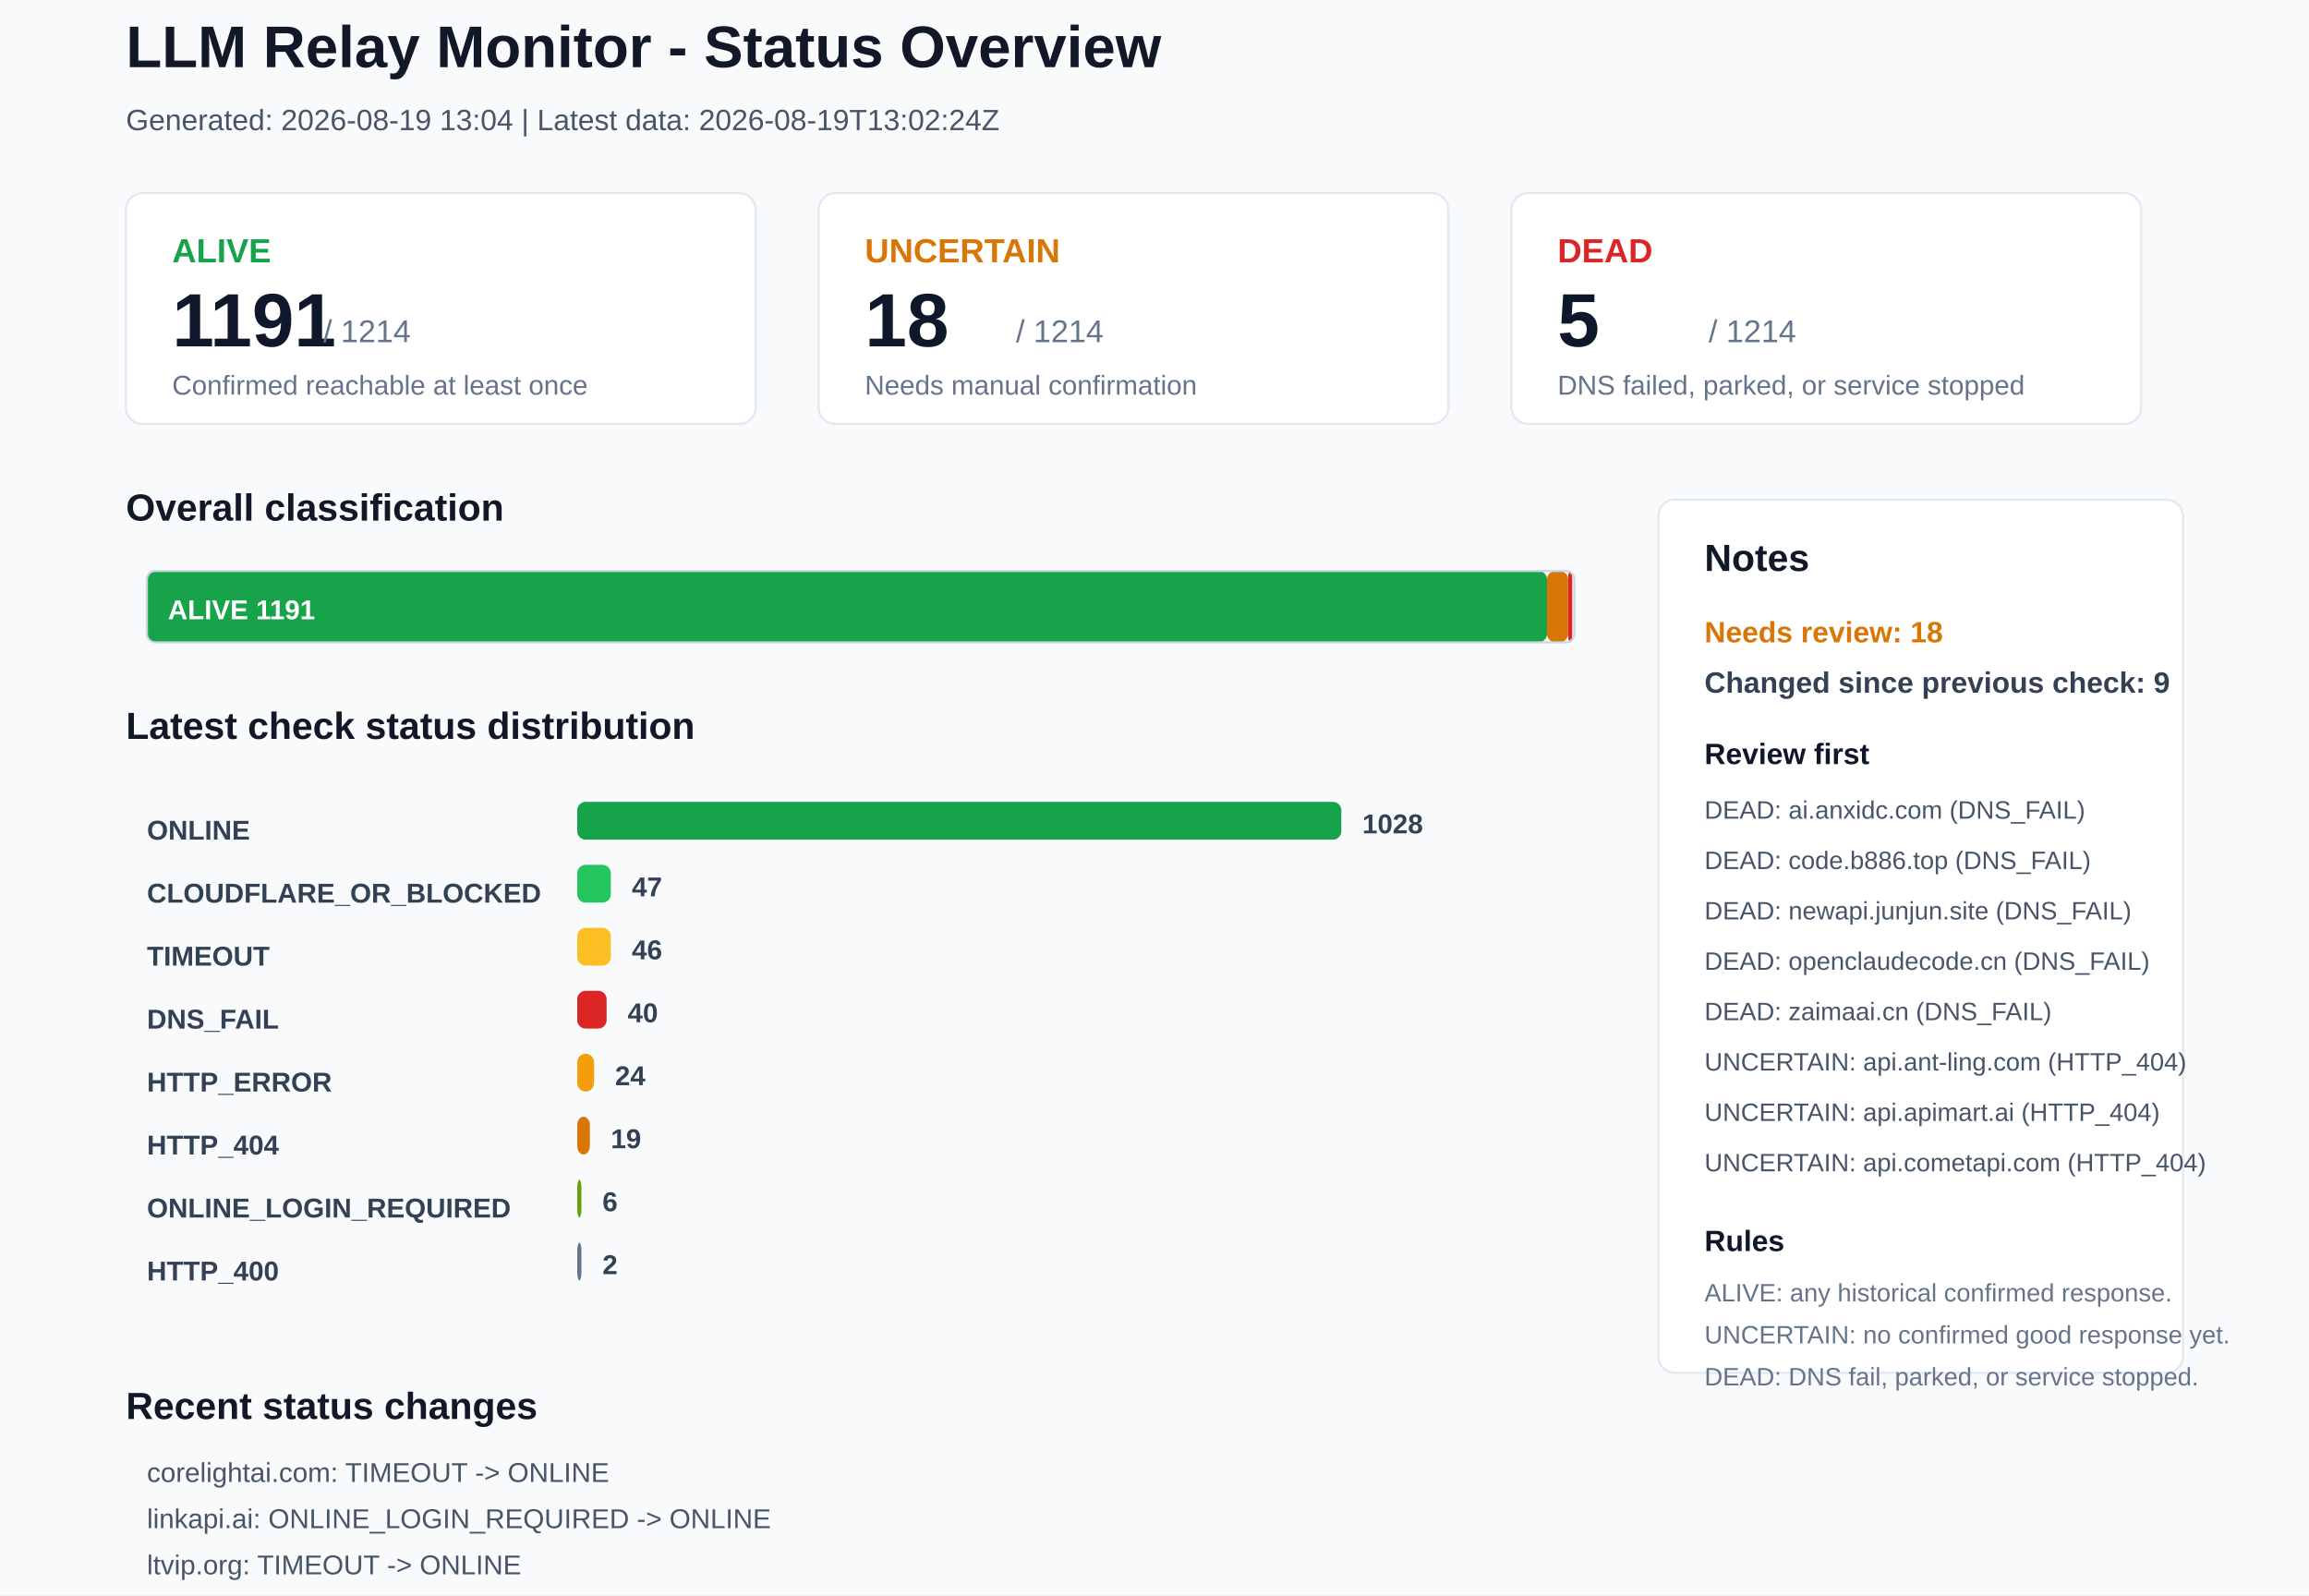
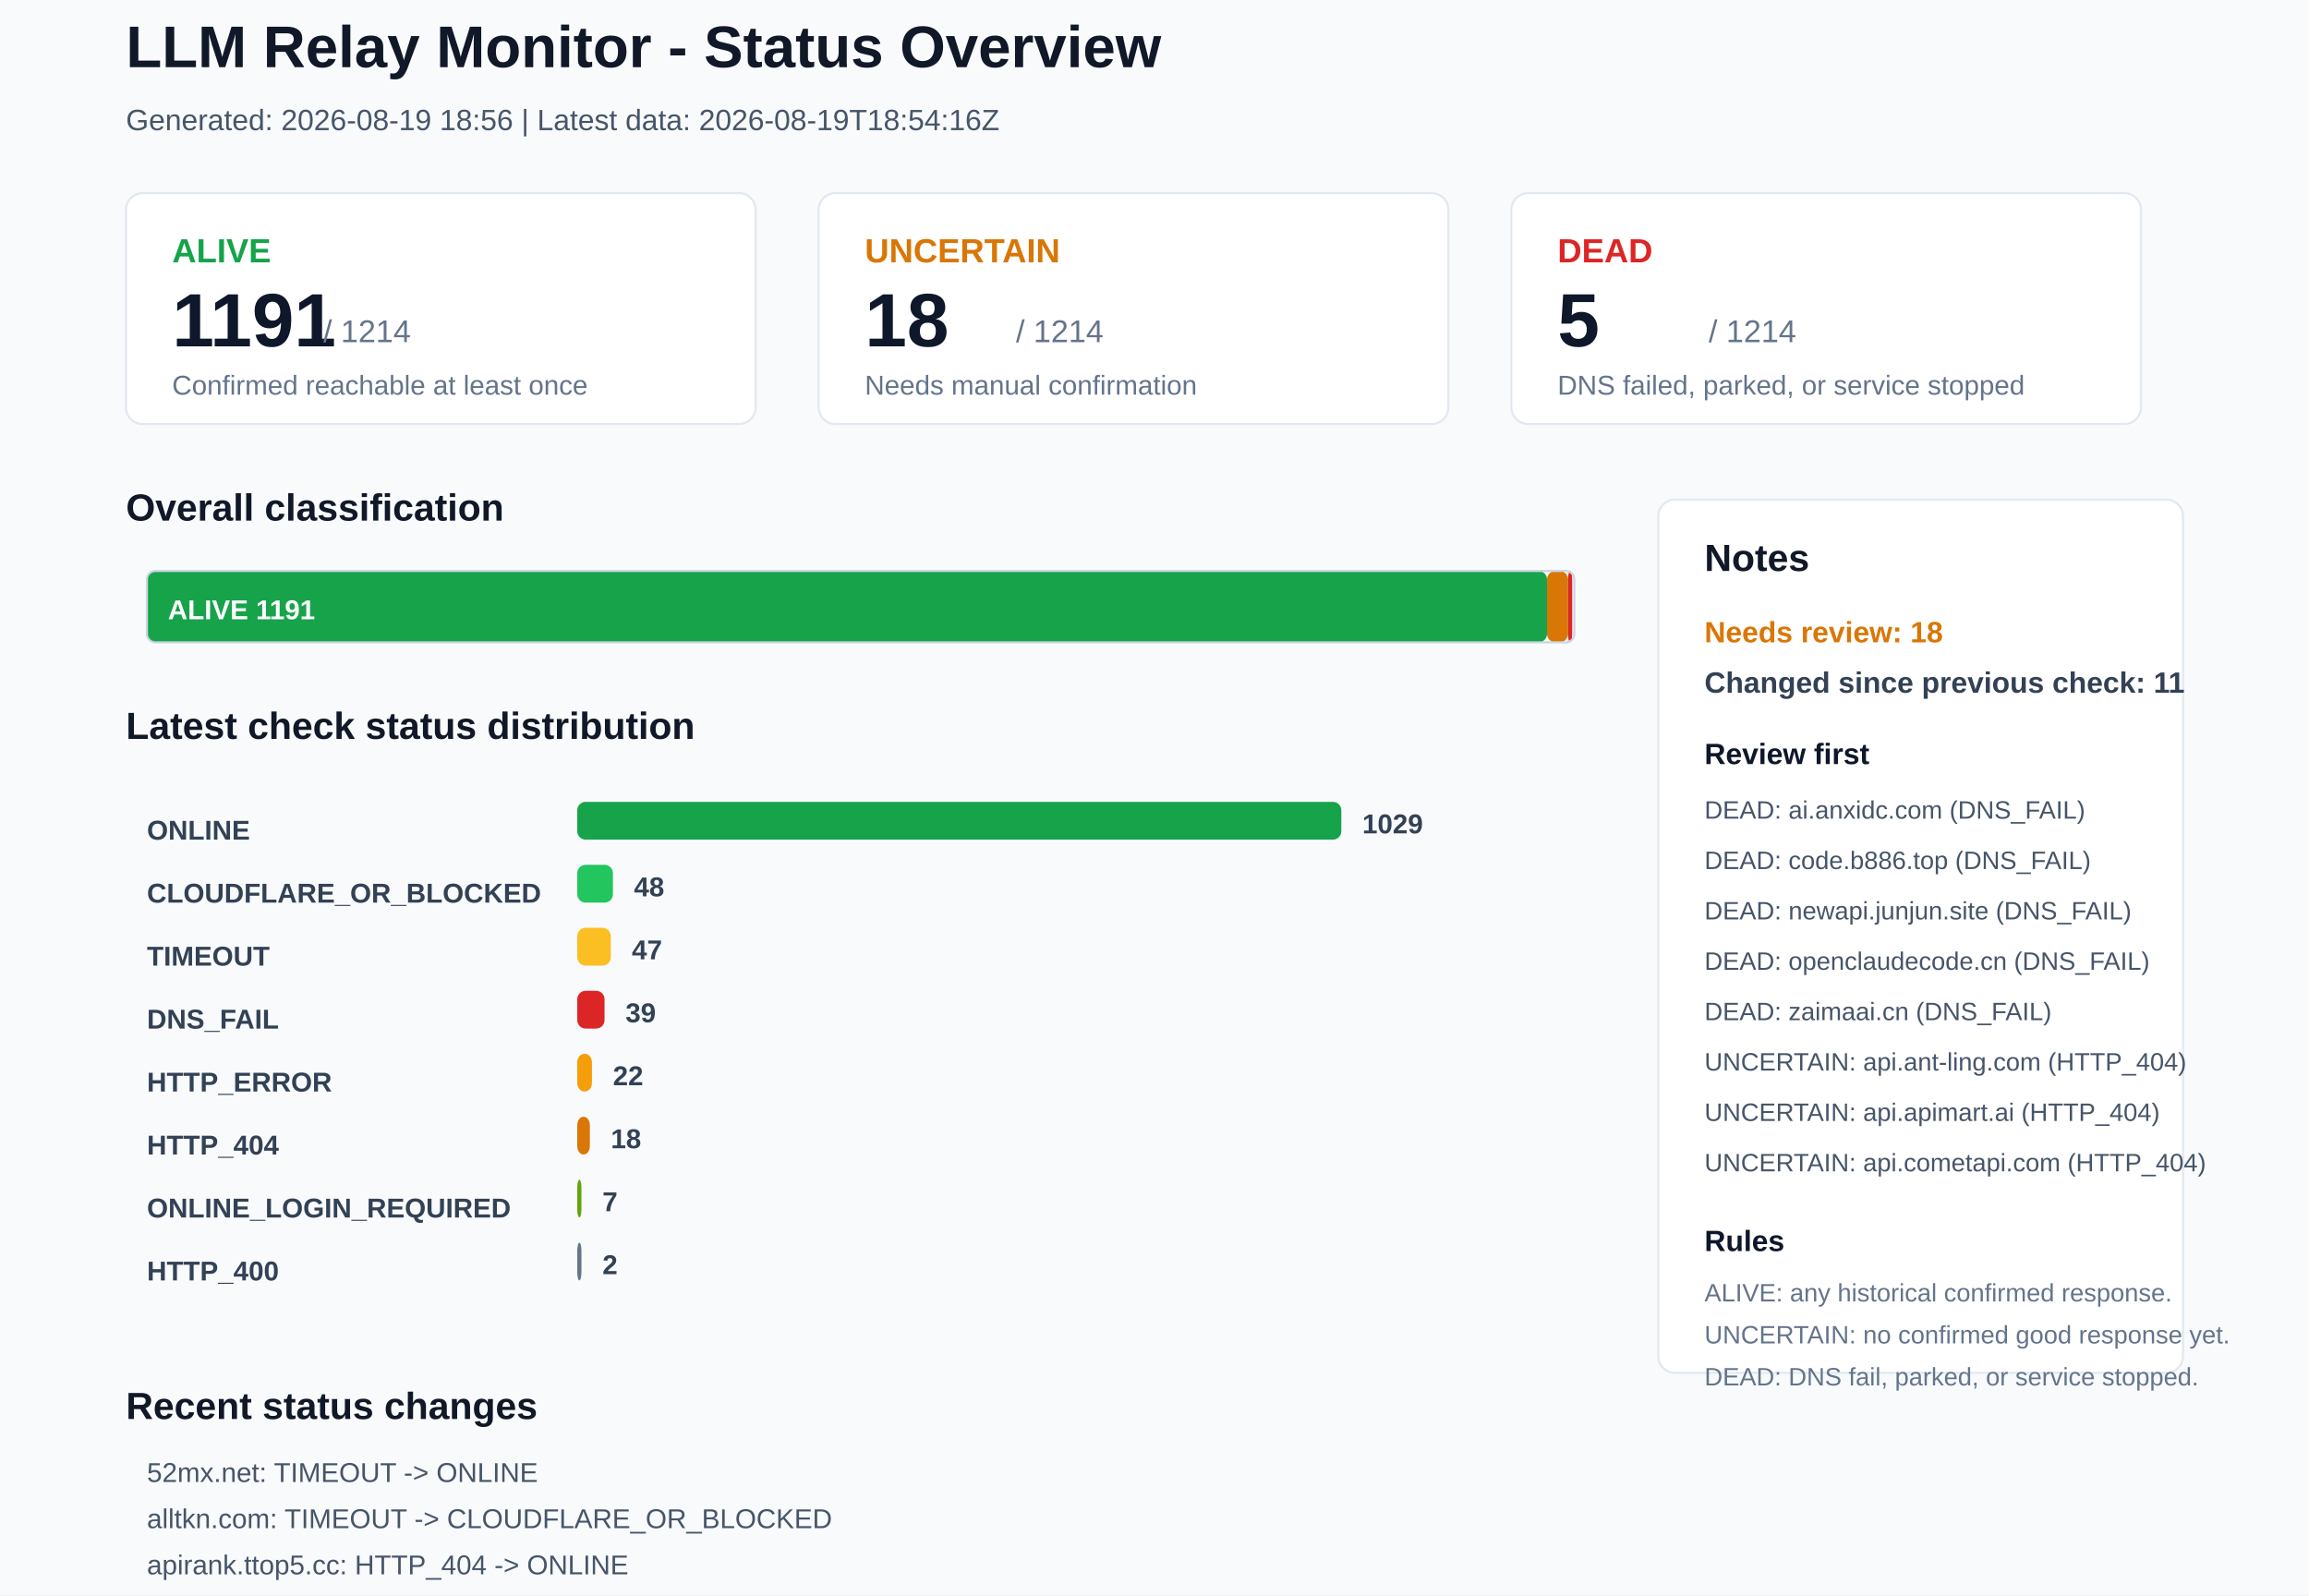
<svg xmlns="http://www.w3.org/2000/svg" width="1100" height="760" viewBox="0 0 1100 760">
  <rect x="0" y="0" width="1100" height="760" rx="0" fill="#F8FAFC" stroke="none" />
  <text x="60" y="32" font-family="Arial, sans-serif" font-size="28" font-weight="700" fill="#111827">LLM Relay Monitor - Status Overview</text>
-   <text x="60" y="62" font-family="Arial, sans-serif" font-size="14" font-weight="400" fill="#475569">Generated: 2026-08-19 13:04 | Latest data: 2026-08-19T13:02:24Z</text>
+   <text x="60" y="62" font-family="Arial, sans-serif" font-size="14" font-weight="400" fill="#475569">Generated: 2026-08-19 18:56 | Latest data: 2026-08-19T18:54:16Z</text>
  <rect x="60" y="92" width="300" height="110" rx="8" fill="#FFFFFF" stroke="#E2E8F0" />
  <text x="82" y="125" font-family="Arial, sans-serif" font-size="16" font-weight="700" fill="#16A34A">ALIVE</text>
  <text x="82" y="165" font-family="Arial, sans-serif" font-size="36" font-weight="700" fill="#0F172A">1191</text>
  <text x="154" y="163" font-family="Arial, sans-serif" font-size="15" font-weight="400" fill="#64748B">/ 1214</text>
  <text x="82" y="188" font-family="Arial, sans-serif" font-size="13" font-weight="400" fill="#64748B">Confirmed reachable at least once</text>
  <rect x="390" y="92" width="300" height="110" rx="8" fill="#FFFFFF" stroke="#E2E8F0" />
  <text x="412" y="125" font-family="Arial, sans-serif" font-size="16" font-weight="700" fill="#D97706">UNCERTAIN</text>
  <text x="412" y="165" font-family="Arial, sans-serif" font-size="36" font-weight="700" fill="#0F172A">18</text>
  <text x="484" y="163" font-family="Arial, sans-serif" font-size="15" font-weight="400" fill="#64748B">/ 1214</text>
  <text x="412" y="188" font-family="Arial, sans-serif" font-size="13" font-weight="400" fill="#64748B">Needs manual confirmation</text>
  <rect x="720" y="92" width="300" height="110" rx="8" fill="#FFFFFF" stroke="#E2E8F0" />
  <text x="742" y="125" font-family="Arial, sans-serif" font-size="16" font-weight="700" fill="#DC2626">DEAD</text>
  <text x="742" y="165" font-family="Arial, sans-serif" font-size="36" font-weight="700" fill="#0F172A">5</text>
  <text x="814" y="163" font-family="Arial, sans-serif" font-size="15" font-weight="400" fill="#64748B">/ 1214</text>
  <text x="742" y="188" font-family="Arial, sans-serif" font-size="13" font-weight="400" fill="#64748B">DNS failed, parked, or service stopped</text>
  <text x="60" y="248" font-family="Arial, sans-serif" font-size="18" font-weight="700" fill="#111827">Overall classification</text>
  <rect x="70" y="272" width="667" height="34" rx="4" fill="#16A34A" stroke="none" />
  <text x="80" y="295" font-family="Arial, sans-serif" font-size="13" font-weight="700" fill="#FFFFFF">ALIVE 1191</text>
  <rect x="737" y="272" width="10" height="34" rx="4" fill="#D97706" stroke="none" />
  <rect x="747" y="272" width="2" height="34" rx="4" fill="#DC2626" stroke="none" />
  <rect x="70" y="272" width="680" height="34" rx="4" fill="none" stroke="#CBD5E1" />
  <text x="60" y="352" font-family="Arial, sans-serif" font-size="18" font-weight="700" fill="#111827">Latest check status distribution</text>
  <text x="70" y="400" font-family="Arial, sans-serif" font-size="13" font-weight="700" fill="#334155">ONLINE</text>
  <rect x="275" y="382" width="364" height="18" rx="4" fill="#16A34A" stroke="none" />
-   <text x="649" y="397" font-family="Arial, sans-serif" font-size="13" font-weight="700" fill="#334155">1028</text>
+   <text x="649" y="397" font-family="Arial, sans-serif" font-size="13" font-weight="700" fill="#334155">1029</text>
  <text x="70" y="430" font-family="Arial, sans-serif" font-size="13" font-weight="700" fill="#334155">CLOUDFLARE_OR_BLOCKED</text>
-   <rect x="275" y="412" width="16" height="18" rx="4" fill="#22C55E" stroke="none" />
-   <text x="301" y="427" font-family="Arial, sans-serif" font-size="13" font-weight="700" fill="#334155">47</text>
+   <rect x="275" y="412" width="17" height="18" rx="4" fill="#22C55E" stroke="none" />
+   <text x="302" y="427" font-family="Arial, sans-serif" font-size="13" font-weight="700" fill="#334155">48</text>
  <text x="70" y="460" font-family="Arial, sans-serif" font-size="13" font-weight="700" fill="#334155">TIMEOUT</text>
  <rect x="275" y="442" width="16" height="18" rx="4" fill="#FBBF24" stroke="none" />
-   <text x="301" y="457" font-family="Arial, sans-serif" font-size="13" font-weight="700" fill="#334155">46</text>
+   <text x="301" y="457" font-family="Arial, sans-serif" font-size="13" font-weight="700" fill="#334155">47</text>
  <text x="70" y="490" font-family="Arial, sans-serif" font-size="13" font-weight="700" fill="#334155">DNS_FAIL</text>
-   <rect x="275" y="472" width="14" height="18" rx="4" fill="#DC2626" stroke="none" />
-   <text x="299" y="487" font-family="Arial, sans-serif" font-size="13" font-weight="700" fill="#334155">40</text>
+   <rect x="275" y="472" width="13" height="18" rx="4" fill="#DC2626" stroke="none" />
+   <text x="298" y="487" font-family="Arial, sans-serif" font-size="13" font-weight="700" fill="#334155">39</text>
  <text x="70" y="520" font-family="Arial, sans-serif" font-size="13" font-weight="700" fill="#334155">HTTP_ERROR</text>
-   <rect x="275" y="502" width="8" height="18" rx="4" fill="#F59E0B" stroke="none" />
-   <text x="293" y="517" font-family="Arial, sans-serif" font-size="13" font-weight="700" fill="#334155">24</text>
+   <rect x="275" y="502" width="7" height="18" rx="4" fill="#F59E0B" stroke="none" />
+   <text x="292" y="517" font-family="Arial, sans-serif" font-size="13" font-weight="700" fill="#334155">22</text>
  <text x="70" y="550" font-family="Arial, sans-serif" font-size="13" font-weight="700" fill="#334155">HTTP_404</text>
  <rect x="275" y="532" width="6" height="18" rx="4" fill="#D97706" stroke="none" />
-   <text x="291" y="547" font-family="Arial, sans-serif" font-size="13" font-weight="700" fill="#334155">19</text>
+   <text x="291" y="547" font-family="Arial, sans-serif" font-size="13" font-weight="700" fill="#334155">18</text>
  <text x="70" y="580" font-family="Arial, sans-serif" font-size="13" font-weight="700" fill="#334155">ONLINE_LOGIN_REQUIRED</text>
  <rect x="275" y="562" width="2" height="18" rx="4" fill="#65A30D" stroke="none" />
-   <text x="287" y="577" font-family="Arial, sans-serif" font-size="13" font-weight="700" fill="#334155">6</text>
+   <text x="287" y="577" font-family="Arial, sans-serif" font-size="13" font-weight="700" fill="#334155">7</text>
  <text x="70" y="610" font-family="Arial, sans-serif" font-size="13" font-weight="700" fill="#334155">HTTP_400</text>
  <rect x="275" y="592" width="2" height="18" rx="4" fill="#64748B" stroke="none" />
  <text x="287" y="607" font-family="Arial, sans-serif" font-size="13" font-weight="700" fill="#334155">2</text>
  <rect x="790" y="238" width="250" height="416" rx="8" fill="#FFFFFF" stroke="#E2E8F0" />
  <text x="812" y="272" font-family="Arial, sans-serif" font-size="18" font-weight="700" fill="#111827">Notes</text>
  <text x="812" y="306" font-family="Arial, sans-serif" font-size="14" font-weight="700" fill="#D97706">Needs review: 18</text>
-   <text x="812" y="330" font-family="Arial, sans-serif" font-size="14" font-weight="700" fill="#334155">Changed since previous check: 9</text>
+   <text x="812" y="330" font-family="Arial, sans-serif" font-size="14" font-weight="700" fill="#334155">Changed since previous check: 11</text>
  <text x="812" y="364" font-family="Arial, sans-serif" font-size="14" font-weight="700" fill="#0F172A">Review first</text>
  <text x="812" y="390" font-family="Arial, sans-serif" font-size="12" font-weight="400" fill="#475569">DEAD: ai.anxidc.com (DNS_FAIL)</text>
  <text x="812" y="414" font-family="Arial, sans-serif" font-size="12" font-weight="400" fill="#475569">DEAD: code.b886.top (DNS_FAIL)</text>
  <text x="812" y="438" font-family="Arial, sans-serif" font-size="12" font-weight="400" fill="#475569">DEAD: newapi.junjun.site (DNS_FAIL)</text>
  <text x="812" y="462" font-family="Arial, sans-serif" font-size="12" font-weight="400" fill="#475569">DEAD: openclaudecode.cn (DNS_FAIL)</text>
  <text x="812" y="486" font-family="Arial, sans-serif" font-size="12" font-weight="400" fill="#475569">DEAD: zaimaai.cn (DNS_FAIL)</text>
  <text x="812" y="510" font-family="Arial, sans-serif" font-size="12" font-weight="400" fill="#475569">UNCERTAIN: api.ant-ling.com (HTTP_404)</text>
  <text x="812" y="534" font-family="Arial, sans-serif" font-size="12" font-weight="400" fill="#475569">UNCERTAIN: api.apimart.ai (HTTP_404)</text>
  <text x="812" y="558" font-family="Arial, sans-serif" font-size="12" font-weight="400" fill="#475569">UNCERTAIN: api.cometapi.com (HTTP_404)</text>
  <text x="812" y="596" font-family="Arial, sans-serif" font-size="14" font-weight="700" fill="#0F172A">Rules</text>
  <text x="812" y="620" font-family="Arial, sans-serif" font-size="12" font-weight="400" fill="#64748B">ALIVE: any historical confirmed response.</text>
  <text x="812" y="640" font-family="Arial, sans-serif" font-size="12" font-weight="400" fill="#64748B">UNCERTAIN: no confirmed good response yet.</text>
  <text x="812" y="660" font-family="Arial, sans-serif" font-size="12" font-weight="400" fill="#64748B">DEAD: DNS fail, parked, or service stopped.</text>
  <text x="60" y="676" font-family="Arial, sans-serif" font-size="18" font-weight="700" fill="#111827">Recent status changes</text>
-   <text x="70" y="706" font-family="Arial, sans-serif" font-size="13" font-weight="400" fill="#475569">corelightai.com: TIMEOUT -&gt; ONLINE</text>
-   <text x="70" y="728" font-family="Arial, sans-serif" font-size="13" font-weight="400" fill="#475569">linkapi.ai: ONLINE_LOGIN_REQUIRED -&gt; ONLINE</text>
-   <text x="70" y="750" font-family="Arial, sans-serif" font-size="13" font-weight="400" fill="#475569">ltvip.org: TIMEOUT -&gt; ONLINE</text>
-   <text x="70" y="772" font-family="Arial, sans-serif" font-size="13" font-weight="400" fill="#475569">routeall.ai: TIMEOUT -&gt; ONLINE</text>
-   <text x="70" y="794" font-family="Arial, sans-serif" font-size="13" font-weight="400" fill="#475569">52mx.net: HTTP_400 -&gt; TIMEOUT</text>
-   <text x="70" y="816" font-family="Arial, sans-serif" font-size="13" font-weight="400" fill="#475569">cckeys.top: ONLINE -&gt; TIMEOUT</text>
+   <text x="70" y="706" font-family="Arial, sans-serif" font-size="13" font-weight="400" fill="#475569">52mx.net: TIMEOUT -&gt; ONLINE</text>
+   <text x="70" y="728" font-family="Arial, sans-serif" font-size="13" font-weight="400" fill="#475569">alltkn.com: TIMEOUT -&gt; CLOUDFLARE_OR_BLOCKED</text>
+   <text x="70" y="750" font-family="Arial, sans-serif" font-size="13" font-weight="400" fill="#475569">apirank.ttop5.cc: HTTP_404 -&gt; ONLINE</text>
+   <text x="70" y="772" font-family="Arial, sans-serif" font-size="13" font-weight="400" fill="#475569">juhes.com: TIMEOUT -&gt; ONLINE</text>
+   <text x="70" y="794" font-family="Arial, sans-serif" font-size="13" font-weight="400" fill="#475569">riserouter.ai: ONLINE -&gt; ONLINE_LOGIN_REQUIRED</text>
+   <text x="70" y="816" font-family="Arial, sans-serif" font-size="13" font-weight="400" fill="#475569">tokaify.com: TIMEOUT -&gt; ONLINE</text>
</svg>
